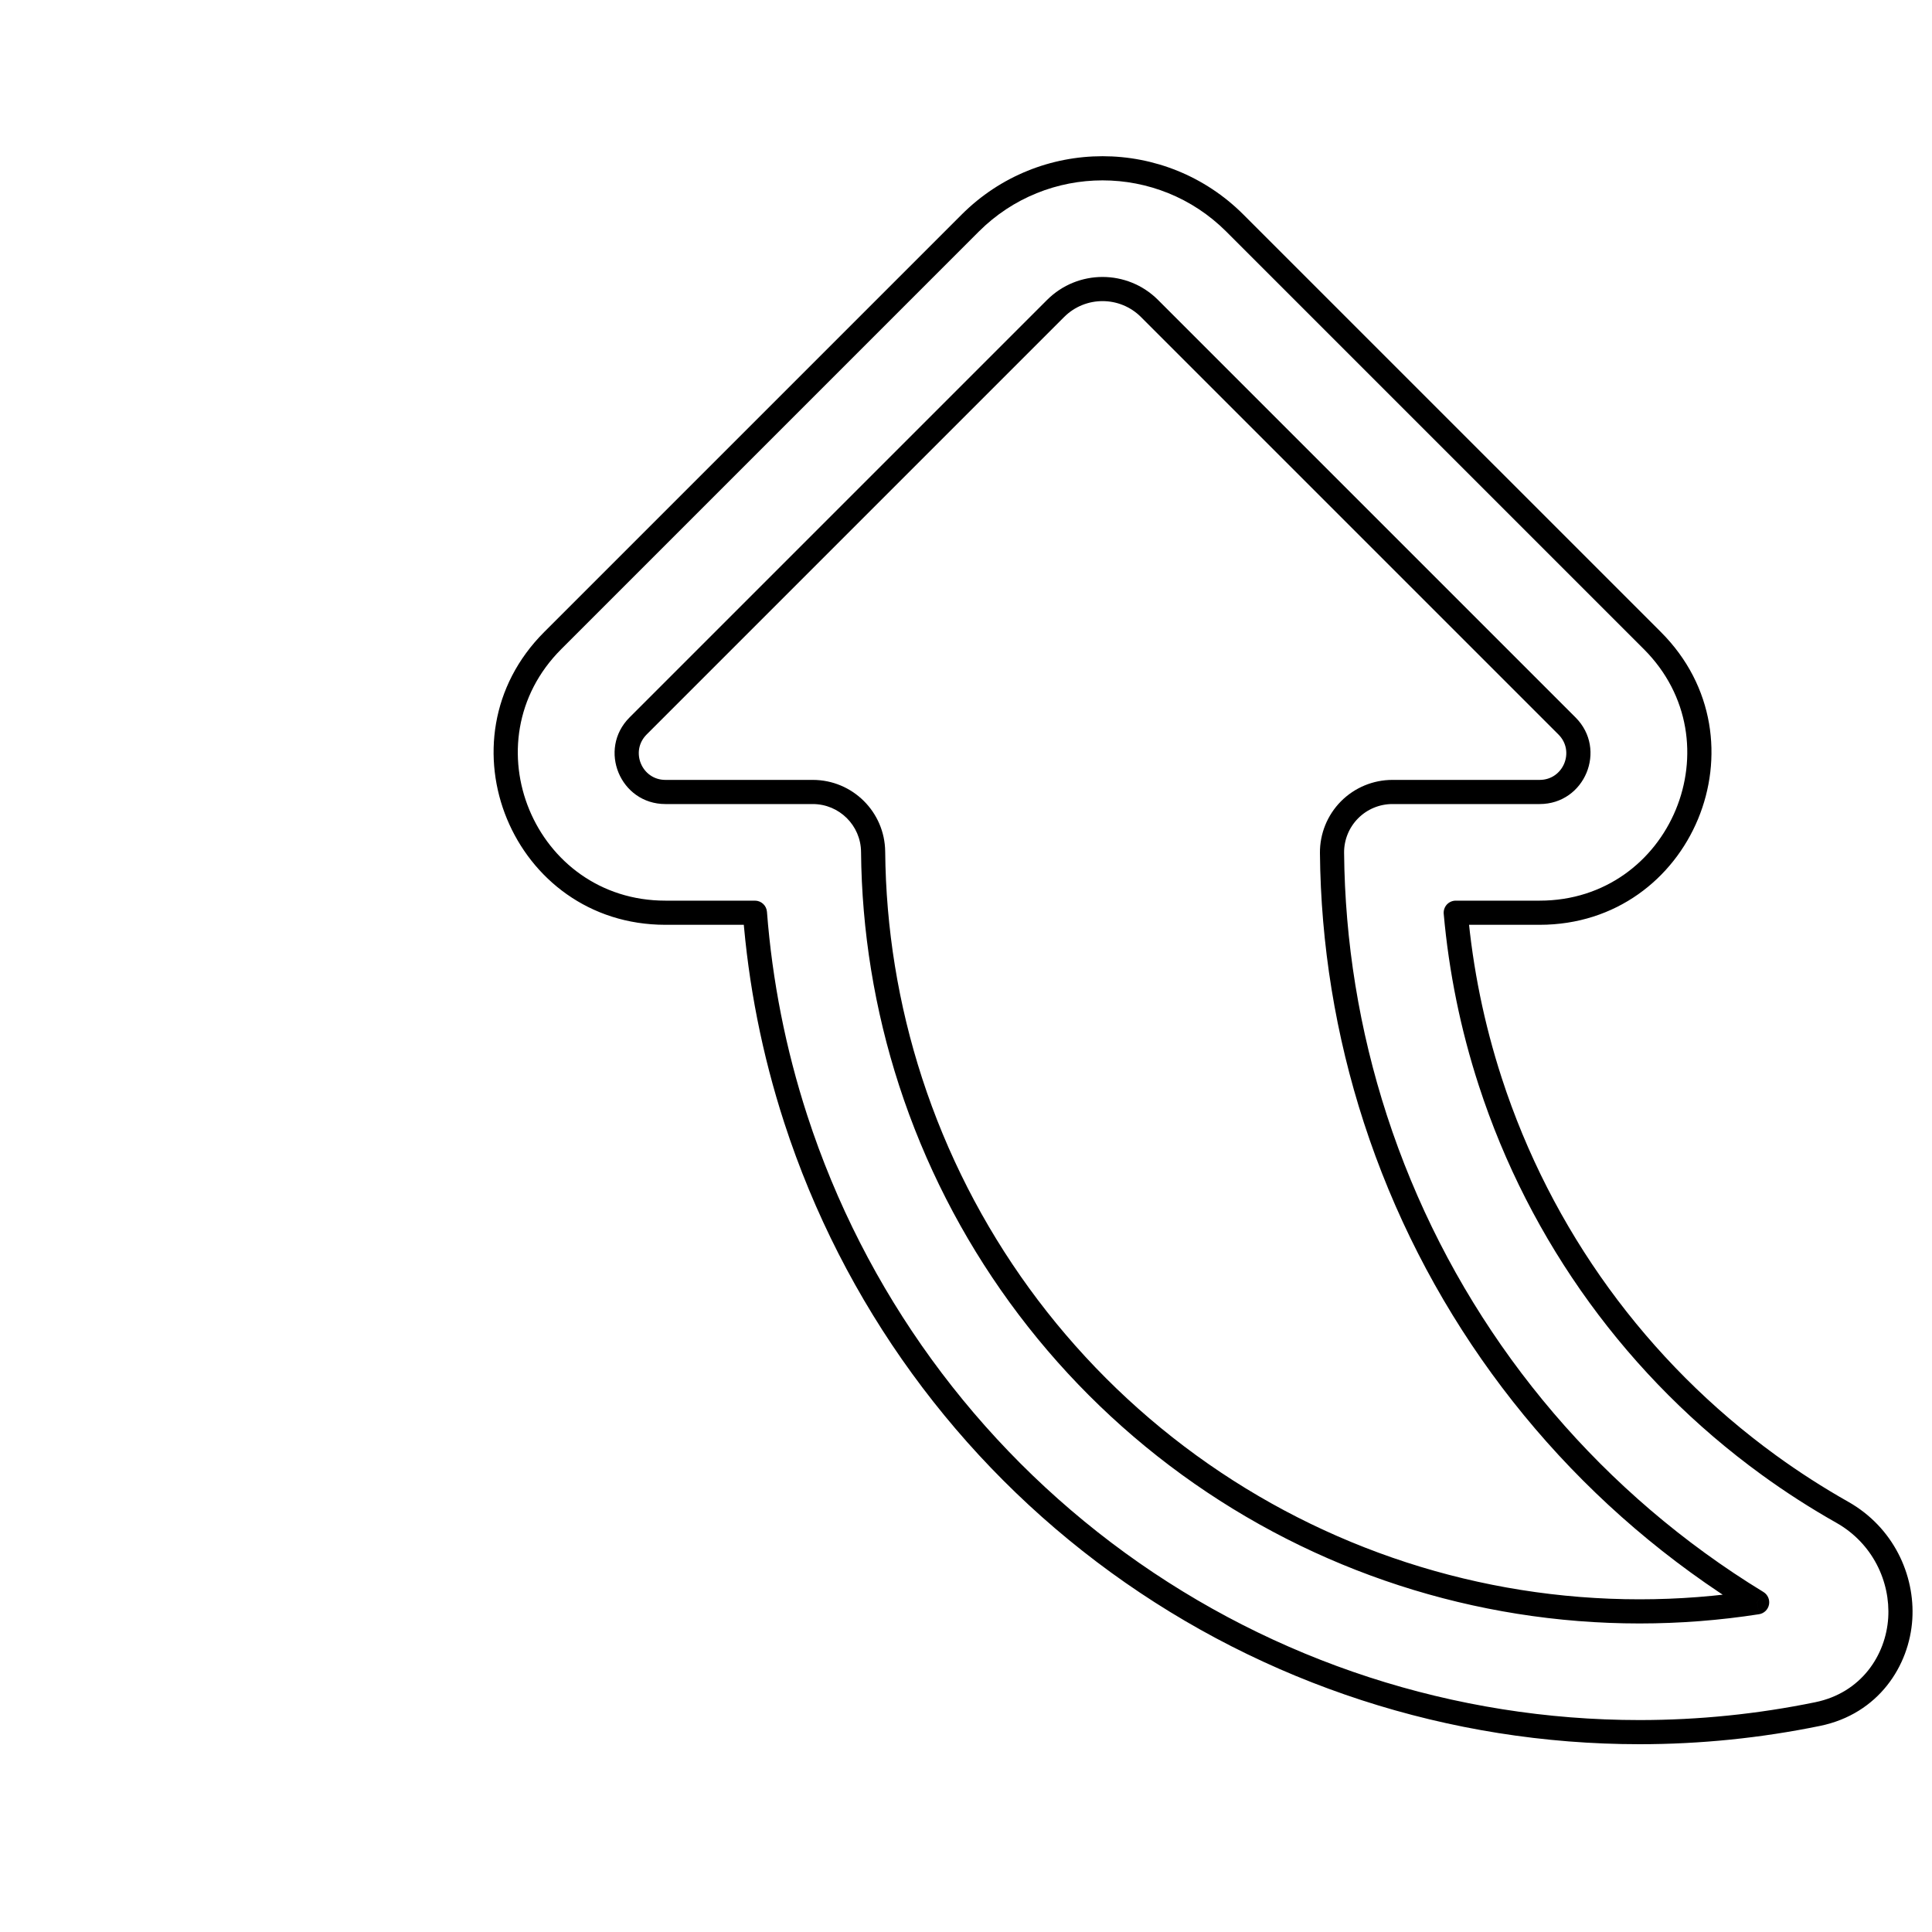
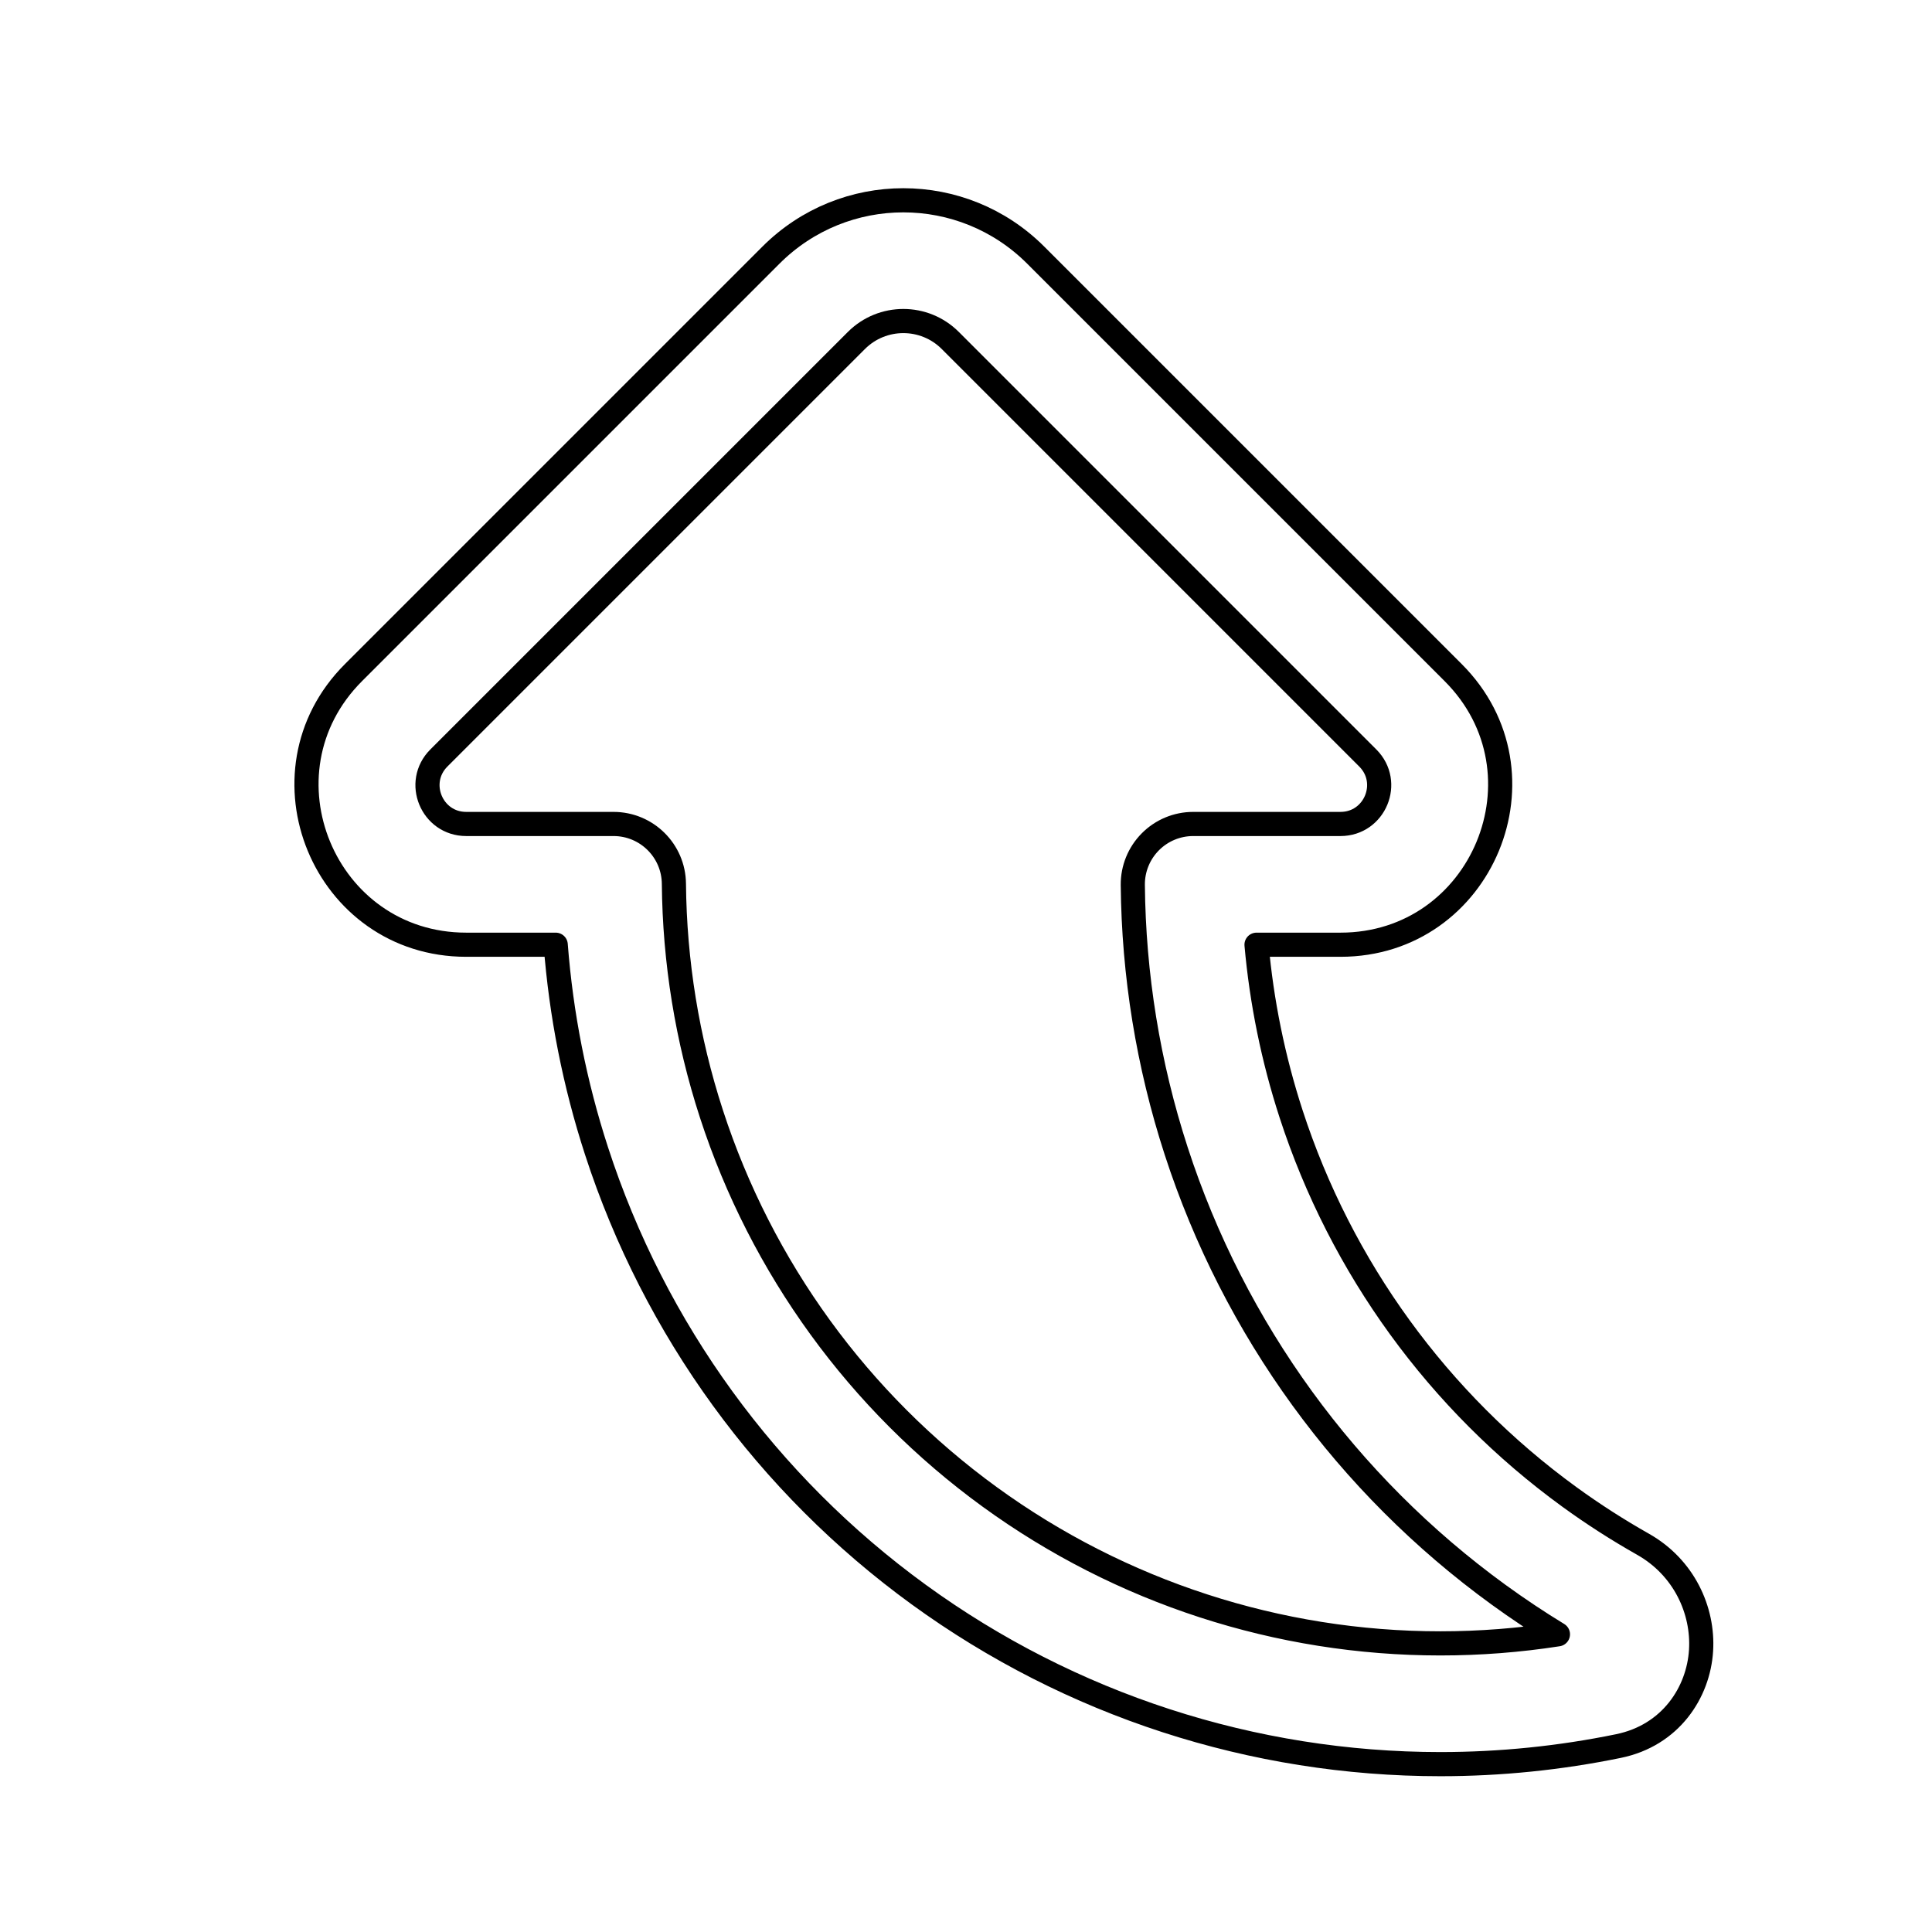
<svg viewBox="0 0 80 80" fill="none">
-   <path d="M27.553 32.794L27.553 32.294L27.553 32.794ZM26.422 30.061L26.068 29.708L26.068 29.708L26.422 30.061ZM33.654 32.794L33.654 33.294L33.654 32.794ZM36.154 35.271L36.654 35.267L36.654 35.267L36.154 35.271ZM37.706 44.793L38.181 44.639L38.181 44.639L37.706 44.793ZM49.235 60.662L49.529 60.258L49.529 60.258L49.235 60.662ZM67.89 66.724L67.89 66.224L67.89 66.724ZM72.76 66.348L72.836 66.842C73.044 66.81 73.209 66.651 73.25 66.446C73.291 66.24 73.199 66.03 73.02 65.921L72.76 66.348ZM70.299 64.707L70.593 64.302L70.593 64.302L70.299 64.707ZM56.953 46.338L57.428 46.183L57.428 46.183L56.953 46.338ZM55.156 35.316L54.656 35.321L54.656 35.321L55.156 35.316ZM55.88 33.534L56.236 33.886L56.236 33.886L55.88 33.534ZM57.656 32.794L57.656 33.294L57.656 32.794ZM63.754 32.794L63.754 32.294L63.754 32.794ZM64.886 30.061L64.533 30.415L64.533 30.415L64.886 30.061ZM47.598 12.774L47.245 13.127L47.245 13.127L47.598 12.774ZM43.709 12.774L43.356 12.42L43.356 12.42L43.709 12.774ZM22.886 26.526L22.533 26.172L22.533 26.172L22.886 26.526ZM27.553 37.794L27.553 37.294L27.553 37.294L27.553 37.794ZM40.174 9.238L39.82 8.885L39.82 8.885L40.174 9.238ZM51.134 9.238L51.487 8.885L51.487 8.885L51.134 9.238ZM68.422 26.526L68.775 26.172L68.775 26.172L68.422 26.526ZM63.754 37.794L63.754 37.294L63.754 37.794ZM60.279 37.794L60.279 37.294C60.139 37.294 60.005 37.353 59.91 37.456C59.816 37.56 59.769 37.698 59.781 37.838L60.279 37.794ZM61.708 44.793L61.233 44.947L61.233 44.947L61.708 44.793ZM73.237 60.662L73.531 60.257L73.531 60.257L73.237 60.662ZM76.283 62.619L76.529 62.184L76.529 62.184L76.283 62.619ZM78.686 67.017L79.185 67.048L79.185 67.048L78.686 67.017ZM75.263 70.976L75.163 70.486L75.163 70.486L75.263 70.976ZM46.296 64.707L46.002 65.112L46.002 65.112L46.296 64.707ZM32.95 46.338L32.475 46.493L32.475 46.493L32.95 46.338ZM31.26 37.794L31.758 37.755C31.738 37.495 31.521 37.294 31.26 37.294L31.26 37.794ZM27.553 32.294C26.573 32.294 26.082 31.108 26.775 30.415L26.068 29.708C24.745 31.031 25.682 33.294 27.553 33.294L27.553 32.294ZM33.654 32.294L27.553 32.294L27.553 33.294L33.654 33.294L33.654 32.294ZM36.654 35.267C36.639 33.62 35.3 32.294 33.654 32.294L33.654 33.294C34.751 33.294 35.644 34.178 35.654 35.276L36.654 35.267ZM38.181 44.639C37.191 41.592 36.682 38.431 36.654 35.267L35.654 35.276C35.683 38.541 36.209 41.803 37.23 44.948L38.181 44.639ZM49.529 60.258C44.192 56.38 40.22 50.913 38.181 44.639L37.23 44.948C39.334 51.422 43.434 57.065 48.941 61.067L49.529 60.258ZM67.89 66.224C61.294 66.224 54.866 64.135 49.529 60.258L48.941 61.067C54.449 65.068 61.082 67.224 67.89 67.224L67.89 66.224ZM72.683 65.854C71.105 66.099 69.503 66.224 67.89 66.224L67.89 67.224C69.554 67.224 71.207 67.095 72.836 66.842L72.683 65.854ZM70.005 65.111C70.816 65.701 71.648 66.255 72.499 66.775L73.02 65.921C72.192 65.416 71.382 64.876 70.593 64.302L70.005 65.111ZM56.477 46.492C58.907 53.971 63.643 60.489 70.005 65.111L70.593 64.302C64.401 59.804 59.793 53.462 57.428 46.183L56.477 46.492ZM54.656 35.321C54.69 39.093 55.297 42.861 56.477 46.492L57.428 46.183C56.28 42.649 55.689 38.982 55.656 35.312L54.656 35.321ZM55.525 33.182C54.962 33.751 54.649 34.52 54.656 35.321L55.656 35.312C55.651 34.778 55.86 34.265 56.236 33.886L55.525 33.182ZM57.656 32.294C56.856 32.294 56.089 32.614 55.525 33.182L56.236 33.886C56.611 33.507 57.123 33.294 57.656 33.294L57.656 32.294ZM63.754 32.294L57.656 32.294L57.656 33.294L63.754 33.294L63.754 32.294ZM64.533 30.415C65.226 31.108 64.735 32.294 63.754 32.294L63.754 33.294C65.626 33.294 66.563 31.031 65.24 29.708L64.533 30.415ZM47.245 13.127L64.533 30.415L65.24 29.708L47.952 12.42L47.245 13.127ZM44.063 13.127C44.942 12.249 46.366 12.249 47.245 13.127L47.952 12.42C46.683 11.151 44.625 11.151 43.356 12.42L44.063 13.127ZM26.775 30.415L44.063 13.127L43.356 12.42L26.068 29.708L26.775 30.415ZM22.533 26.172C18.059 30.645 21.227 38.294 27.553 38.294L27.553 37.294C22.118 37.294 19.397 30.723 23.24 26.88L22.533 26.172ZM39.82 8.885L22.533 26.172L23.24 26.88L40.527 9.592L39.82 8.885ZM51.487 8.885C48.266 5.663 43.042 5.663 39.82 8.885L40.527 9.592C43.359 6.761 47.949 6.761 50.78 9.592L51.487 8.885ZM68.775 26.172L51.487 8.885L50.78 9.592L68.068 26.88L68.775 26.172ZM63.754 38.294C70.08 38.294 73.248 30.645 68.775 26.172L68.068 26.88C71.911 30.723 69.189 37.294 63.754 37.294L63.754 38.294ZM60.279 38.294L63.754 38.294L63.754 37.294L60.279 37.294L60.279 38.294ZM62.184 44.638C61.453 42.389 60.984 40.078 60.777 37.749L59.781 37.838C59.995 40.241 60.478 42.626 61.233 44.947L62.184 44.638ZM73.531 60.257C68.195 56.38 64.222 50.912 62.184 44.638L61.233 44.947C63.336 51.422 67.436 57.065 72.944 61.066L73.531 60.257ZM76.529 62.184C75.498 61.601 74.497 60.959 73.531 60.257L72.944 61.066C73.94 61.79 74.973 62.453 76.037 63.054L76.529 62.184ZM79.185 67.048C79.299 65.209 78.401 63.242 76.529 62.184L76.037 63.054C77.552 63.91 78.278 65.501 78.187 66.987L79.185 67.048ZM75.364 71.466C77.784 70.97 79.066 68.974 79.185 67.048L78.187 66.987C78.091 68.534 77.073 70.095 75.163 70.486L75.364 71.466ZM67.89 72.224C70.414 72.224 72.918 71.967 75.364 71.466L75.163 70.486C72.782 70.974 70.347 71.224 67.89 71.224L67.89 72.224ZM46.002 65.112C52.364 69.734 60.026 72.224 67.89 72.224L67.89 71.224C60.238 71.224 52.781 68.801 46.59 64.303L46.002 65.112ZM32.475 46.493C34.905 53.972 39.64 60.489 46.002 65.112L46.59 64.303C40.399 59.804 35.791 53.462 33.426 46.184L32.475 46.493ZM30.761 37.832C30.986 40.76 31.557 43.667 32.475 46.493L33.426 46.184C32.533 43.434 31.977 40.605 31.758 37.755L30.761 37.832ZM27.553 38.294L31.26 38.294L31.26 37.294L27.553 37.294L27.553 38.294Z" fill="currentColor" />
+   <path fill-rule="evenodd" clip-rule="evenodd" d="M19.305 39.119C13.424 39.119 10.479 32.009 14.637 27.851L31.925 10.563C34.952 7.537 39.859 7.537 42.885 10.563L60.173 27.851C64.331 32.009 61.386 39.119 55.506 39.119H52.03C52.241 41.485 52.717 43.833 53.459 46.118C55.53 52.492 59.566 58.047 64.989 61.987C65.969 62.699 66.987 63.352 68.034 63.944C69.728 64.901 70.54 66.68 70.437 68.343C70.33 70.079 69.18 71.858 67.014 72.301C64.601 72.796 62.132 73.049 59.642 73.049C51.883 73.049 44.324 70.593 38.048 66.032C31.771 61.472 27.099 55.042 24.702 47.663C23.796 44.876 23.233 42.007 23.011 39.119L19.305 39.119ZM18.173 31.387C17.165 32.395 17.879 34.119 19.305 34.119H25.405C26.777 34.119 27.893 35.224 27.905 36.596C27.934 39.811 28.451 43.023 29.457 46.118C31.528 52.492 35.564 58.048 40.986 61.987C46.409 65.927 52.939 68.049 59.642 68.049C61.28 68.049 62.907 67.922 64.511 67.673C63.671 67.161 62.85 66.613 62.05 66.032C55.773 61.472 51.101 55.041 48.704 47.663C47.54 44.08 46.941 40.362 46.907 36.641C46.901 35.974 47.162 35.333 47.632 34.859C48.101 34.385 48.74 34.119 49.407 34.119H55.506C56.932 34.119 57.646 32.395 56.637 31.387L39.35 14.099C38.276 13.025 36.535 13.025 35.461 14.099L18.173 31.387Z" stroke="currentColor" stroke-linecap="round" stroke-linejoin="round" />
</svg>
